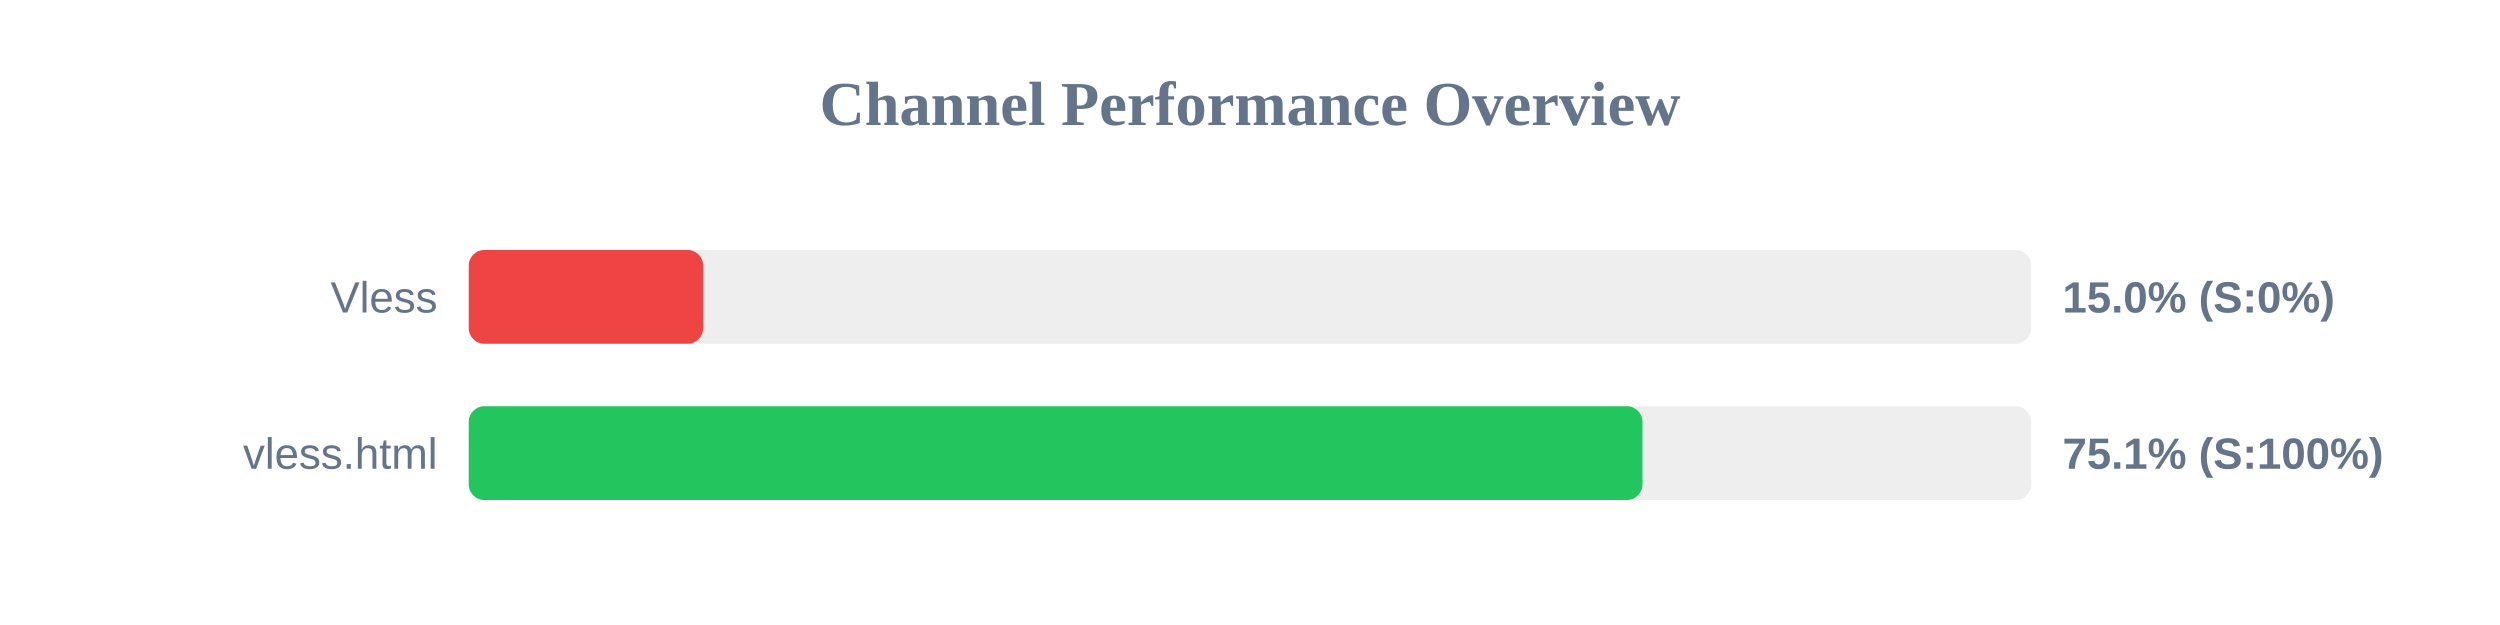
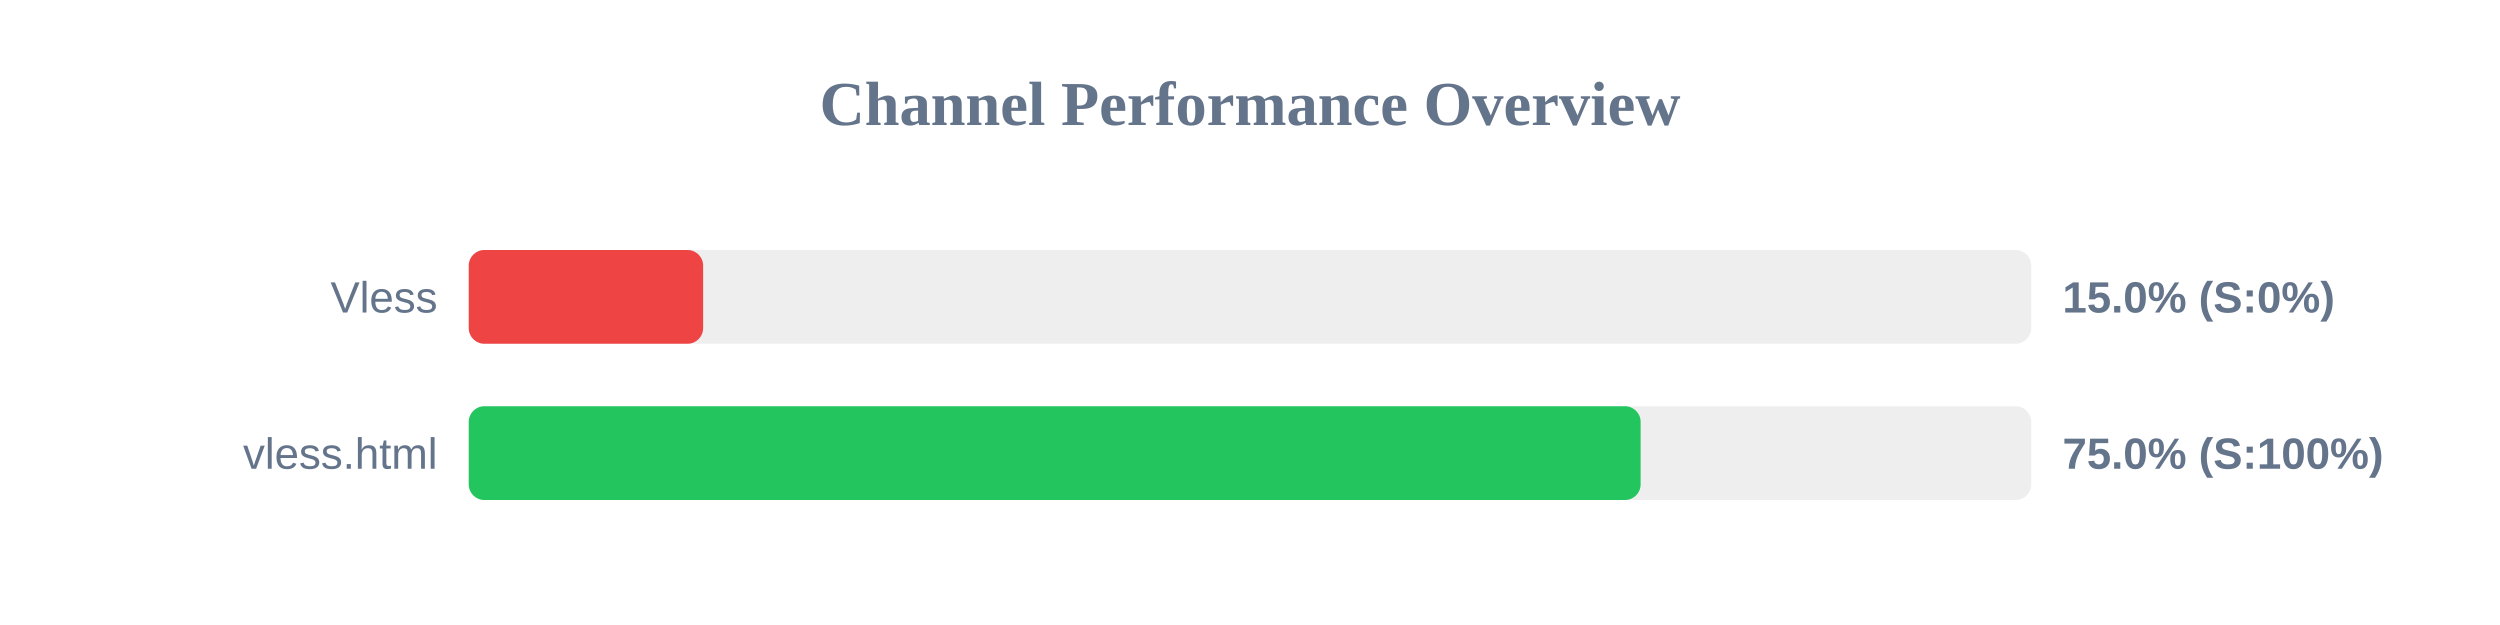
<svg xmlns="http://www.w3.org/2000/svg" width="800" height="200" version="1.1">
  <style>
        .row { font: 14px Arial; fill: #64748b; }
        .score { font: bold 14px Arial; fill: #64748b; }
    </style>
  <text x="400" y="40" text-anchor="middle" font-size="20px" font-weight="bold" fill="#64748b">Channel Performance Overview</text>
  <rect x="150" y="80" width="500" height="30" fill="#eee" rx="5" />
  <rect x="150" y="80" width="75.0" height="30" fill="#ef4444" rx="5" />
  <text x="140" y="100" text-anchor="end" class="row">Vless</text>
  <text x="660" y="100" text-anchor="start" class="score">15.0% (S:0%)</text>
  <rect x="150" y="130" width="500" height="30" fill="#eee" rx="5" />
-   <rect x="150" y="130" width="375.6" height="30" fill="#22c55e" rx="5" />
+   <rect x="150" y="130" width="375.0" height="30" fill="#22c55e" rx="5" />
  <text x="140" y="150" text-anchor="end" class="row">vless.html</text>
-   <text x="660" y="150" text-anchor="start" class="score">75.1% (S:100%)</text>
+   <text x="660" y="150" text-anchor="start" class="score">75.0% (S:100%)</text>
</svg>
